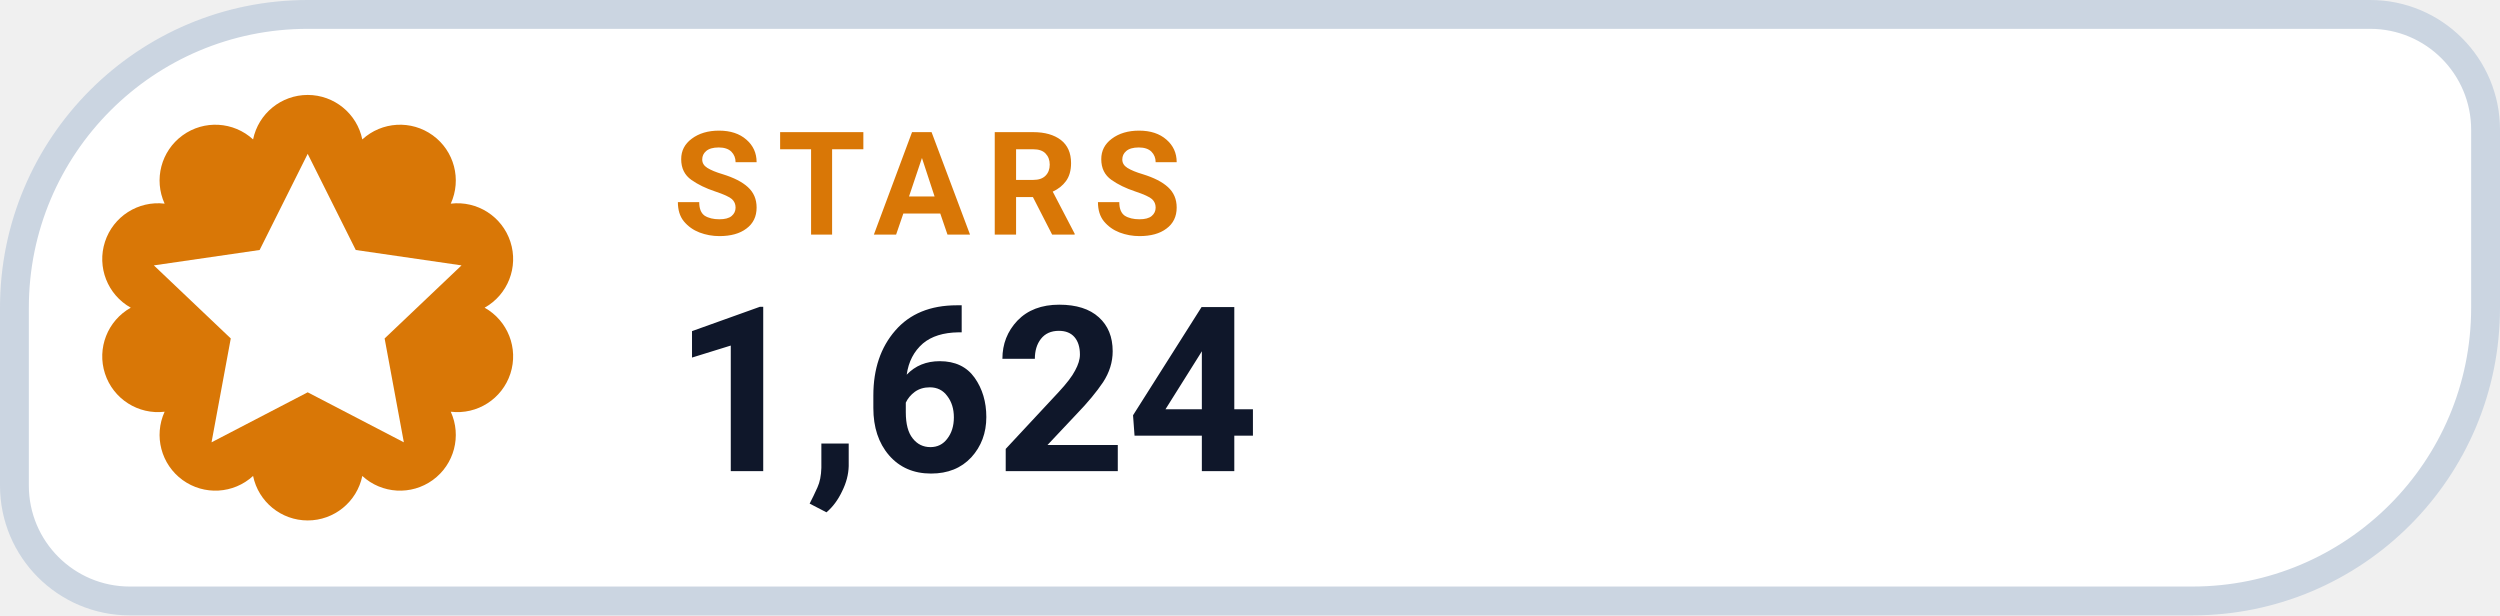
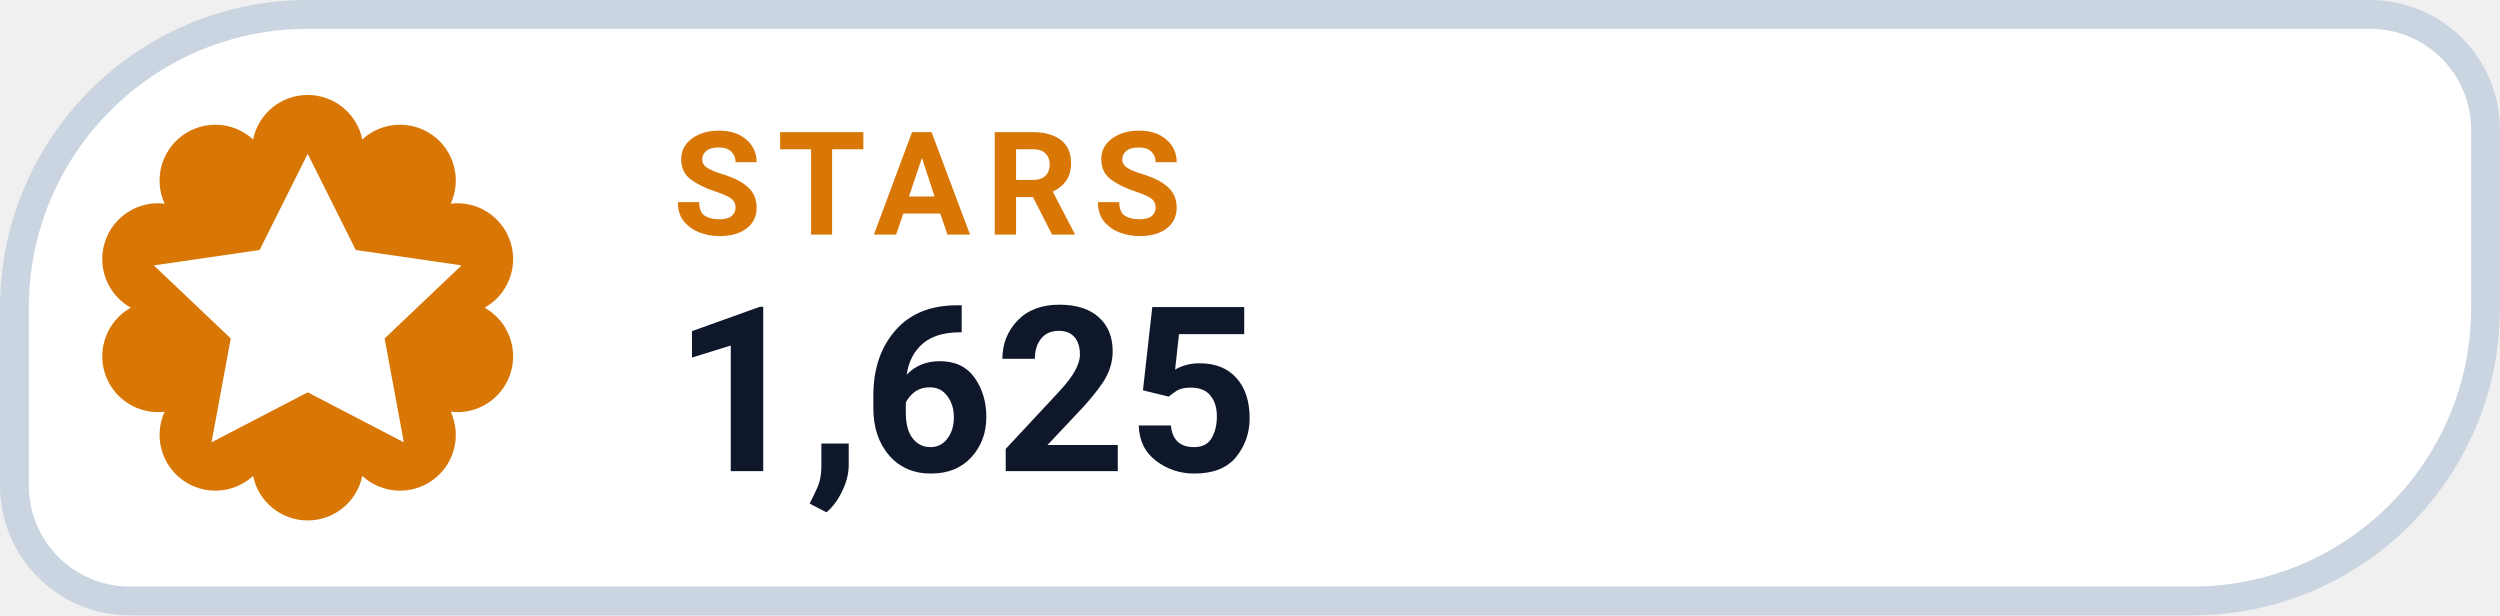
- <svg xmlns="http://www.w3.org/2000/svg" width="130" height="32" viewBox="0 0 130 32" role="img" aria-label="STARS 1,624">
+ <svg xmlns="http://www.w3.org/2000/svg" width="130" height="32" viewBox="0 0 130 32" role="img" aria-label="STARS 1,625">
  <path d="M 16.00 0.75 H 123.25 A 6.00 6.00 0 0 1 129.25 6.75 V 16.00 A 15.25 15.25 0 0 1 114.00 31.25 H 6.75 A 6.00 6.00 0 0 1 0.75 25.25 V 16.00 A 15.25 15.25 0 0 1 16.00 0.75 Z" fill="#FFFFFF" stroke="#CBD5E1" stroke-width="1.5" />
  <path d="M 13.16 7.25 A 2.90 2.90 0 0 1 18.84 7.25 A 2.90 2.90 0 0 1 23.44 10.59 A 2.90 2.90 0 0 1 25.20 16.00 A 2.90 2.90 0 0 1 23.44 21.41 A 2.90 2.90 0 0 1 18.84 24.75 A 2.90 2.90 0 0 1 13.16 24.75 A 2.90 2.90 0 0 1 8.56 21.41 A 2.90 2.90 0 0 1 6.80 16.00 A 2.90 2.90 0 0 1 8.56 10.59 A 2.90 2.90 0 0 1 13.16 7.25 Z" fill="#D97706" />
  <g transform="translate(16 16)" style="color:#FFFFFF;">
    <path d="M0 -8 l2.5 5 5.5 .8 -4 3.8 1 5.4 -5 -2.6 -5 2.6 1 -5.4 -4 -3.8 5.5 -.8 Z" fill="currentColor" />
  </g>
  <text x="35" y="12.2" fill="#D97706" font-family="-apple-system,BlinkMacSystemFont,'Segoe UI',Roboto,Helvetica,Arial,sans-serif" font-size="7.5" font-weight="700" letter-spacing=".8">STARS</text>
-   <text x="35" y="24.5" fill="#0F172A" font-family="-apple-system,BlinkMacSystemFont,'Segoe UI',Roboto,Helvetica,Arial,sans-serif" font-size="12" font-weight="750">1,624</text>
+   <text x="35" y="24.5" fill="#0F172A" font-family="-apple-system,BlinkMacSystemFont,'Segoe UI',Roboto,Helvetica,Arial,sans-serif" font-size="12" font-weight="750">1,625</text>
</svg>
